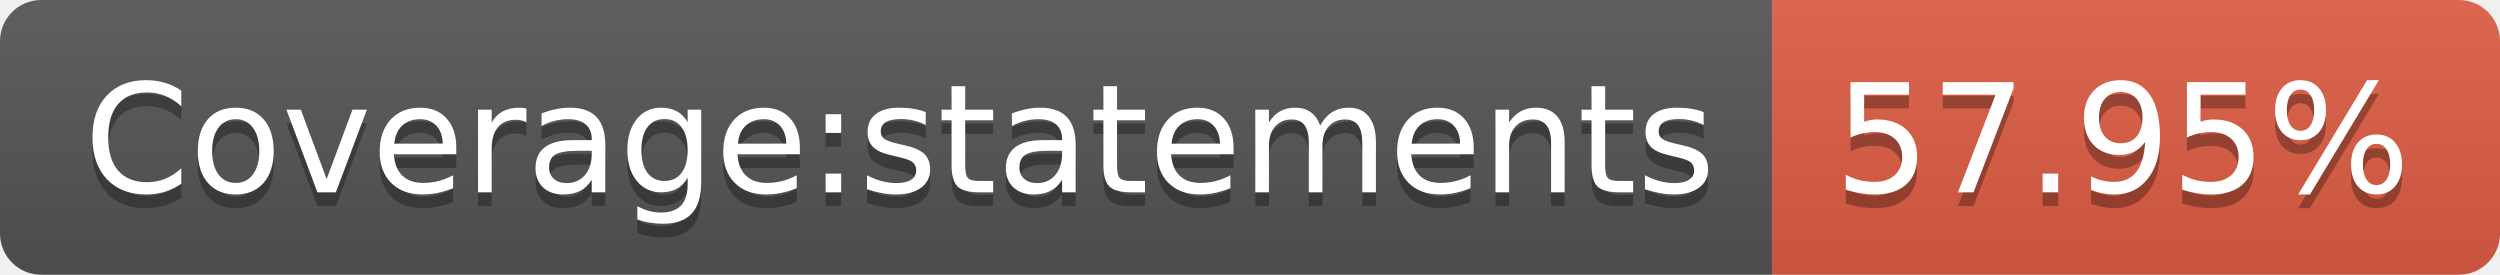
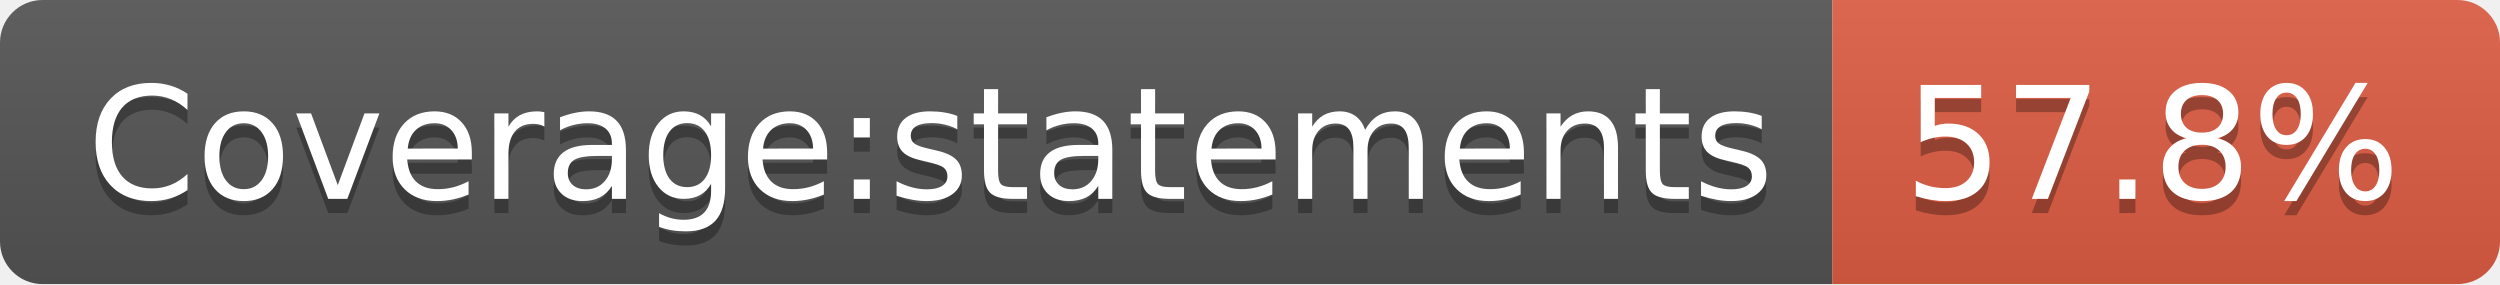
- <svg xmlns="http://www.w3.org/2000/svg" width="182" height="20" role="img" aria-label="Coverage:statements: 57.95%">
+ <svg xmlns="http://www.w3.org/2000/svg" width="176" height="20" role="img" aria-label="Coverage:statements: 57.8%">
  <linearGradient id="s" x2="0" y2="100%">
    <stop offset="0" stop-color="#bbb" stop-opacity=".1" />
    <stop offset="1" stop-opacity=".1" />
  </linearGradient>
  <clipPath id="r">
-     <rect width="182" height="20" rx="3" fill="#fff" />
+     <rect width="176" height="20" rx="3" fill="#fff" />
  </clipPath>
  <g clip-path="url(#r)">
    <rect width="129" height="20" fill="#555" />
-     <rect x="129" width="53" height="20" fill="#e05d44" />
-     <rect width="182" height="20" fill="url(#s)" />
+     <rect x="129" width="47" height="20" fill="#e05d44" />
+     <rect width="176" height="20" fill="url(#s)" />
  </g>
  <g fill="#fff" text-anchor="middle" font-family="Verdana,Geneva,DejaVu Sans,sans-serif" text-rendering="geometricPrecision" font-size="110">
    <text aria-hidden="true" x="655" y="150" fill="#010101" fill-opacity=".3" transform="scale(.1)" textLength="1190">Coverage:statements</text>
    <text x="655" y="140" transform="scale(.1)" fill="#fff" textLength="1190">Coverage:statements</text>
-     <text aria-hidden="true" x="1545" y="150" fill="#010101" fill-opacity=".3" transform="scale(.1)" textLength="430">57.95%</text>
-     <text x="1545" y="140" transform="scale(.1)" fill="#fff" textLength="430">57.95%</text>
+     <text aria-hidden="true" x="1515" y="150" fill="#010101" fill-opacity=".3" transform="scale(.1)" textLength="370">57.8%</text>
+     <text x="1515" y="140" transform="scale(.1)" fill="#fff" textLength="370">57.8%</text>
  </g>
</svg>
